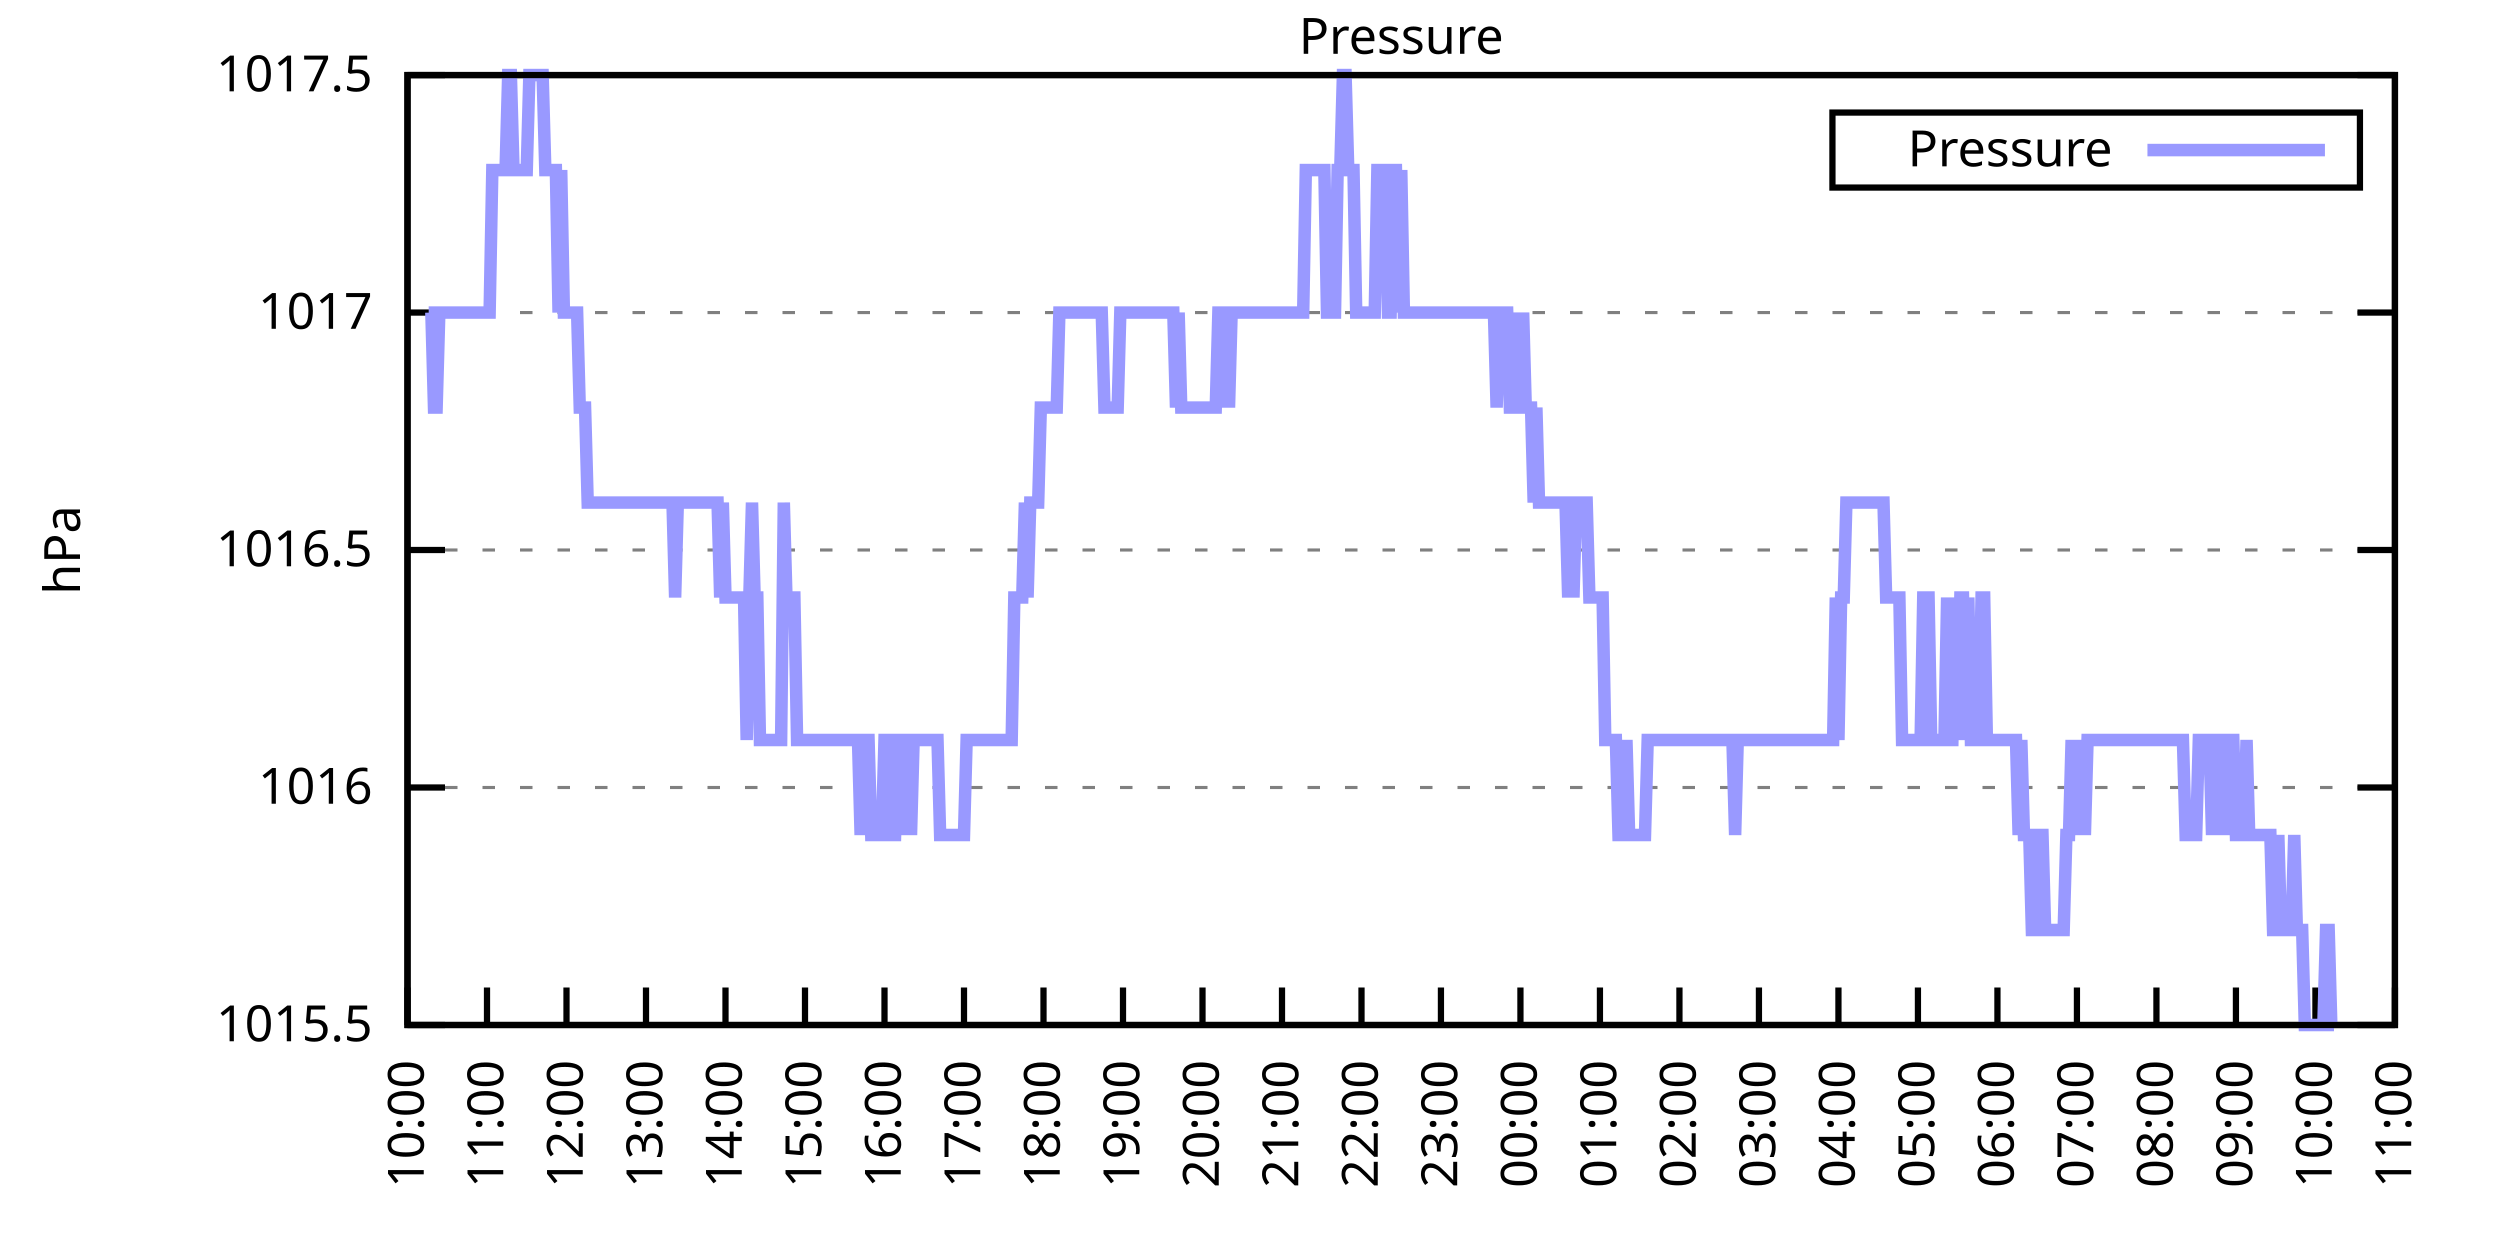
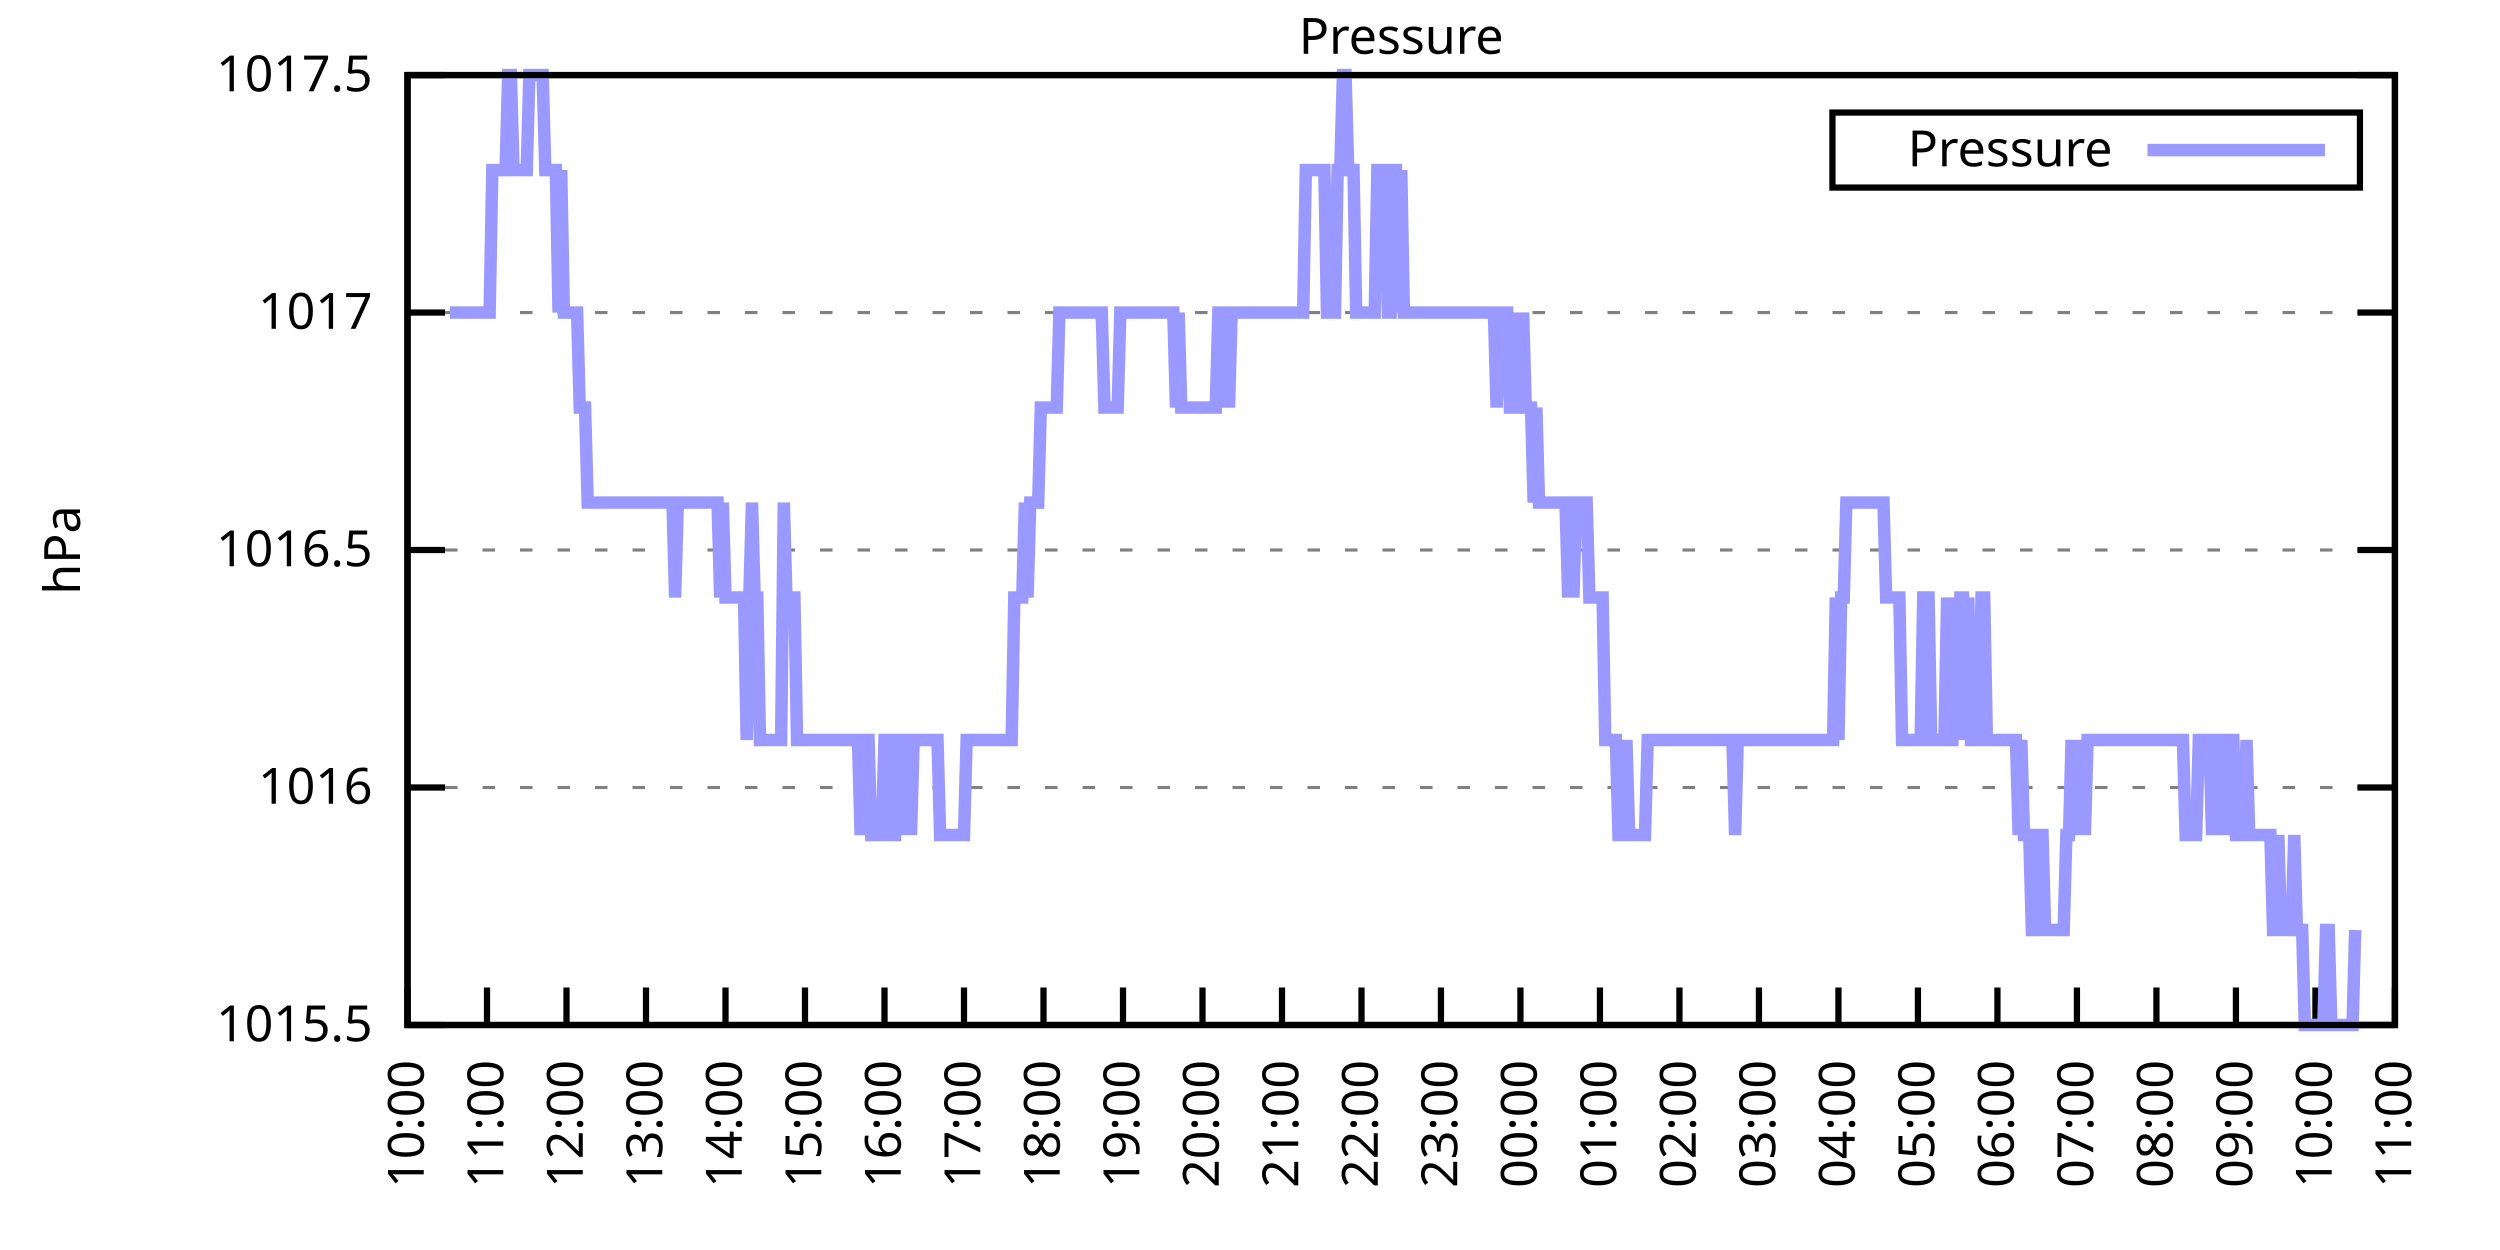
<svg xmlns="http://www.w3.org/2000/svg" xmlns:xlink="http://www.w3.org/1999/xlink" width="400" height="200" viewBox="0 0 400 200">
  <g id="gnuplot_canvas">
    <rect x="0" y="0" width="400" height="200" fill="none" />
    <defs>
      <circle id="gpDot" r="0.5" stroke-width="0.5" stroke="currentColor" />
      <path id="gpPt0" stroke-width="0.333" stroke="currentColor" d="M-1,0 h2 M0,-1 v2" />
      <path id="gpPt1" stroke-width="0.333" stroke="currentColor" d="M-1,-1 L1,1 M1,-1 L-1,1" />
      <path id="gpPt2" stroke-width="0.333" stroke="currentColor" d="M-1,0 L1,0 M0,-1 L0,1 M-1,-1 L1,1 M-1,1 L1,-1" />
      <rect id="gpPt3" stroke-width="0.333" stroke="currentColor" x="-1" y="-1" width="2" height="2" />
      <rect id="gpPt4" stroke-width="0.333" stroke="currentColor" fill="currentColor" x="-1" y="-1" width="2" height="2" />
      <circle id="gpPt5" stroke-width="0.333" stroke="currentColor" cx="0" cy="0" r="1" />
      <use xlink:href="#gpPt5" id="gpPt6" fill="currentColor" stroke="none" />
      <path id="gpPt7" stroke-width="0.333" stroke="currentColor" d="M0,-1.33 L-1.33,0.67 L1.33,0.67 z" />
      <use xlink:href="#gpPt7" id="gpPt8" fill="currentColor" stroke="none" />
      <use xlink:href="#gpPt7" id="gpPt9" stroke="currentColor" transform="rotate(180)" />
      <use xlink:href="#gpPt9" id="gpPt10" fill="currentColor" stroke="none" />
      <use xlink:href="#gpPt3" id="gpPt11" stroke="currentColor" transform="rotate(45)" />
      <use xlink:href="#gpPt11" id="gpPt12" fill="currentColor" stroke="none" />
      <path id="gpPt13" stroke-width="0.333" stroke="currentColor" d="M0,1.330 L1.265,0.411 L0.782,-1.067 L-0.782,-1.076 L-1.265,0.411 z" />
      <use xlink:href="#gpPt13" id="gpPt14" fill="currentColor" stroke="none" />
      <filter id="textbox" filterUnits="objectBoundingBox" x="0" y="0" height="1" width="1">
        <feFlood flood-color="white" flood-opacity="1" result="bgnd" />
        <feComposite in="SourceGraphic" in2="bgnd" operator="atop" />
      </filter>
      <filter id="greybox" filterUnits="objectBoundingBox" x="0" y="0" height="1" width="1">
        <feFlood flood-color="lightgrey" flood-opacity="1" result="grey" />
        <feComposite in="SourceGraphic" in2="grey" operator="atop" />
      </filter>
    </defs>
    <g fill="none" color="white" stroke="currentColor" stroke-width="1.00" stroke-linecap="butt" stroke-linejoin="miter">
</g>
    <g fill="none" color="black" stroke="currentColor" stroke-width="1.00" stroke-linecap="butt" stroke-linejoin="miter">
      <g stroke="none" shape-rendering="crispEdges">
        <polygon fill="rgb(255, 255, 255)" points="65.20,164.00 383.18,164.00 383.18,12.02 65.20,12.02 " />
      </g>
    </g>
    <g fill="none" color="black" stroke="currentColor" stroke-width="1.00" stroke-linecap="butt" stroke-linejoin="miter">
</g>
    <g fill="none" color="black" stroke="black" stroke-width="0.50" stroke-linecap="butt" stroke-linejoin="miter">
</g>
    <g fill="none" color="gray" stroke="currentColor" stroke-width="0.50" stroke-linecap="butt" stroke-linejoin="miter">
      <path stroke="gray" stroke-dasharray="2,4" class="gridline" d="M65.20,164.00 L383.19,164.00  " />
    </g>
    <g fill="none" color="gray" stroke="gray" stroke-width="1.00" stroke-linecap="butt" stroke-linejoin="miter">
</g>
    <g fill="none" color="black" stroke="currentColor" stroke-width="1.00" stroke-linecap="butt" stroke-linejoin="miter">
      <path stroke="black" d="M65.20,164.00 L71.20,164.00 M383.19,164.00 L377.19,164.00  " />
      <g transform="translate(59.60,166.60)" stroke="none" fill="black" font-family="Sans" font-size="8.00" text-anchor="end">
        <text>
          <tspan font-family="Sans"> 1015.5</tspan>
        </text>
      </g>
    </g>
    <g fill="none" color="black" stroke="currentColor" stroke-width="1.00" stroke-linecap="butt" stroke-linejoin="miter">
</g>
    <g fill="none" color="black" stroke="black" stroke-width="0.50" stroke-linecap="butt" stroke-linejoin="miter">
</g>
    <g fill="none" color="gray" stroke="currentColor" stroke-width="0.50" stroke-linecap="butt" stroke-linejoin="miter">
      <path stroke="gray" stroke-dasharray="2,4" class="gridline" d="M65.20,126.00 L383.19,126.00  " />
    </g>
    <g fill="none" color="gray" stroke="gray" stroke-width="1.00" stroke-linecap="butt" stroke-linejoin="miter">
</g>
    <g fill="none" color="black" stroke="currentColor" stroke-width="1.00" stroke-linecap="butt" stroke-linejoin="miter">
      <path stroke="black" d="M65.20,126.00 L71.20,126.00 M383.19,126.00 L377.19,126.00  " />
      <g transform="translate(59.60,128.60)" stroke="none" fill="black" font-family="Sans" font-size="8.00" text-anchor="end">
        <text>
          <tspan font-family="Sans"> 1016</tspan>
        </text>
      </g>
    </g>
    <g fill="none" color="black" stroke="currentColor" stroke-width="1.00" stroke-linecap="butt" stroke-linejoin="miter">
</g>
    <g fill="none" color="black" stroke="black" stroke-width="0.50" stroke-linecap="butt" stroke-linejoin="miter">
</g>
    <g fill="none" color="gray" stroke="currentColor" stroke-width="0.50" stroke-linecap="butt" stroke-linejoin="miter">
      <path stroke="gray" stroke-dasharray="2,4" class="gridline" d="M65.20,88.00 L383.19,88.00  " />
    </g>
    <g fill="none" color="gray" stroke="gray" stroke-width="1.00" stroke-linecap="butt" stroke-linejoin="miter">
</g>
    <g fill="none" color="black" stroke="currentColor" stroke-width="1.00" stroke-linecap="butt" stroke-linejoin="miter">
      <path stroke="black" d="M65.20,88.00 L71.20,88.00 M383.19,88.00 L377.19,88.00  " />
      <g transform="translate(59.60,90.60)" stroke="none" fill="black" font-family="Sans" font-size="8.00" text-anchor="end">
        <text>
          <tspan font-family="Sans"> 1016.5</tspan>
        </text>
      </g>
    </g>
    <g fill="none" color="black" stroke="currentColor" stroke-width="1.00" stroke-linecap="butt" stroke-linejoin="miter">
</g>
    <g fill="none" color="black" stroke="black" stroke-width="0.50" stroke-linecap="butt" stroke-linejoin="miter">
</g>
    <g fill="none" color="gray" stroke="currentColor" stroke-width="0.50" stroke-linecap="butt" stroke-linejoin="miter">
      <path stroke="gray" stroke-dasharray="2,4" class="gridline" d="M65.20,50.01 L383.19,50.01  " />
    </g>
    <g fill="none" color="gray" stroke="gray" stroke-width="1.00" stroke-linecap="butt" stroke-linejoin="miter">
</g>
    <g fill="none" color="black" stroke="currentColor" stroke-width="1.00" stroke-linecap="butt" stroke-linejoin="miter">
      <path stroke="black" d="M65.20,50.01 L71.20,50.01 M383.19,50.01 L377.19,50.01  " />
      <g transform="translate(59.60,52.61)" stroke="none" fill="black" font-family="Sans" font-size="8.00" text-anchor="end">
        <text>
          <tspan font-family="Sans"> 1017</tspan>
        </text>
      </g>
    </g>
    <g fill="none" color="black" stroke="currentColor" stroke-width="1.00" stroke-linecap="butt" stroke-linejoin="miter">
</g>
    <g fill="none" color="black" stroke="black" stroke-width="0.50" stroke-linecap="butt" stroke-linejoin="miter">
</g>
    <g fill="none" color="gray" stroke="currentColor" stroke-width="0.50" stroke-linecap="butt" stroke-linejoin="miter">
      <path stroke="gray" stroke-dasharray="2,4" class="gridline" d="M65.20,12.01 L383.19,12.01  " />
    </g>
    <g fill="none" color="gray" stroke="gray" stroke-width="1.00" stroke-linecap="butt" stroke-linejoin="miter">
</g>
    <g fill="none" color="black" stroke="currentColor" stroke-width="1.00" stroke-linecap="butt" stroke-linejoin="miter">
      <path stroke="black" d="M65.20,12.01 L71.20,12.01 M383.19,12.01 L377.19,12.01  " />
      <g transform="translate(59.60,14.61)" stroke="none" fill="black" font-family="Sans" font-size="8.00" text-anchor="end">
        <text>
          <tspan font-family="Sans"> 1017.5</tspan>
        </text>
      </g>
    </g>
    <g fill="none" color="black" stroke="currentColor" stroke-width="1.00" stroke-linecap="butt" stroke-linejoin="miter">
      <path stroke="black" d="M65.20,164.00 L65.20,158.00  " />
      <g transform="translate(67.80,169.60) rotate(270.00)" stroke="none" fill="black" font-family="Sans" font-size="8.00" text-anchor="end">
        <text>
          <tspan font-family="Sans">10:00</tspan>
        </text>
      </g>
    </g>
    <g fill="none" color="black" stroke="currentColor" stroke-width="1.00" stroke-linecap="butt" stroke-linejoin="miter">
      <path stroke="black" d="M77.92,164.00 L77.92,158.00  " />
      <g transform="translate(80.52,169.60) rotate(270.00)" stroke="none" fill="black" font-family="Sans" font-size="8.00" text-anchor="end">
        <text>
          <tspan font-family="Sans">11:00</tspan>
        </text>
      </g>
    </g>
    <g fill="none" color="black" stroke="currentColor" stroke-width="1.00" stroke-linecap="butt" stroke-linejoin="miter">
      <path stroke="black" d="M90.64,164.00 L90.64,158.00  " />
      <g transform="translate(93.24,169.60) rotate(270.00)" stroke="none" fill="black" font-family="Sans" font-size="8.00" text-anchor="end">
        <text>
          <tspan font-family="Sans">12:00</tspan>
        </text>
      </g>
    </g>
    <g fill="none" color="black" stroke="currentColor" stroke-width="1.00" stroke-linecap="butt" stroke-linejoin="miter">
      <path stroke="black" d="M103.36,164.00 L103.36,158.00  " />
      <g transform="translate(105.96,169.60) rotate(270.00)" stroke="none" fill="black" font-family="Sans" font-size="8.00" text-anchor="end">
        <text>
          <tspan font-family="Sans">13:00</tspan>
        </text>
      </g>
    </g>
    <g fill="none" color="black" stroke="currentColor" stroke-width="1.00" stroke-linecap="butt" stroke-linejoin="miter">
      <path stroke="black" d="M116.08,164.00 L116.08,158.00  " />
      <g transform="translate(118.68,169.60) rotate(270.00)" stroke="none" fill="black" font-family="Sans" font-size="8.00" text-anchor="end">
        <text>
          <tspan font-family="Sans">14:00</tspan>
        </text>
      </g>
    </g>
    <g fill="none" color="black" stroke="currentColor" stroke-width="1.00" stroke-linecap="butt" stroke-linejoin="miter">
      <path stroke="black" d="M128.80,164.00 L128.80,158.00  " />
      <g transform="translate(131.40,169.60) rotate(270.00)" stroke="none" fill="black" font-family="Sans" font-size="8.00" text-anchor="end">
        <text>
          <tspan font-family="Sans">15:00</tspan>
        </text>
      </g>
    </g>
    <g fill="none" color="black" stroke="currentColor" stroke-width="1.00" stroke-linecap="butt" stroke-linejoin="miter">
      <path stroke="black" d="M141.52,164.00 L141.52,158.00  " />
      <g transform="translate(144.12,169.60) rotate(270.00)" stroke="none" fill="black" font-family="Sans" font-size="8.00" text-anchor="end">
        <text>
          <tspan font-family="Sans">16:00</tspan>
        </text>
      </g>
    </g>
    <g fill="none" color="black" stroke="currentColor" stroke-width="1.00" stroke-linecap="butt" stroke-linejoin="miter">
      <path stroke="black" d="M154.24,164.00 L154.24,158.00  " />
      <g transform="translate(156.84,169.60) rotate(270.00)" stroke="none" fill="black" font-family="Sans" font-size="8.00" text-anchor="end">
        <text>
          <tspan font-family="Sans">17:00</tspan>
        </text>
      </g>
    </g>
    <g fill="none" color="black" stroke="currentColor" stroke-width="1.00" stroke-linecap="butt" stroke-linejoin="miter">
      <path stroke="black" d="M166.96,164.00 L166.96,158.00  " />
      <g transform="translate(169.56,169.60) rotate(270.00)" stroke="none" fill="black" font-family="Sans" font-size="8.00" text-anchor="end">
        <text>
          <tspan font-family="Sans">18:00</tspan>
        </text>
      </g>
    </g>
    <g fill="none" color="black" stroke="currentColor" stroke-width="1.00" stroke-linecap="butt" stroke-linejoin="miter">
      <path stroke="black" d="M179.68,164.00 L179.68,158.00  " />
      <g transform="translate(182.28,169.60) rotate(270.00)" stroke="none" fill="black" font-family="Sans" font-size="8.00" text-anchor="end">
        <text>
          <tspan font-family="Sans">19:00</tspan>
        </text>
      </g>
    </g>
    <g fill="none" color="black" stroke="currentColor" stroke-width="1.00" stroke-linecap="butt" stroke-linejoin="miter">
      <path stroke="black" d="M192.40,164.00 L192.40,158.00  " />
      <g transform="translate(195.00,169.60) rotate(270.00)" stroke="none" fill="black" font-family="Sans" font-size="8.00" text-anchor="end">
        <text>
          <tspan font-family="Sans">20:00</tspan>
        </text>
      </g>
    </g>
    <g fill="none" color="black" stroke="currentColor" stroke-width="1.00" stroke-linecap="butt" stroke-linejoin="miter">
      <path stroke="black" d="M205.12,164.00 L205.12,158.00  " />
      <g transform="translate(207.72,169.60) rotate(270.00)" stroke="none" fill="black" font-family="Sans" font-size="8.00" text-anchor="end">
        <text>
          <tspan font-family="Sans">21:00</tspan>
        </text>
      </g>
    </g>
    <g fill="none" color="black" stroke="currentColor" stroke-width="1.00" stroke-linecap="butt" stroke-linejoin="miter">
      <path stroke="black" d="M217.84,164.00 L217.84,158.00  " />
      <g transform="translate(220.44,169.60) rotate(270.00)" stroke="none" fill="black" font-family="Sans" font-size="8.00" text-anchor="end">
        <text>
          <tspan font-family="Sans">22:00</tspan>
        </text>
      </g>
    </g>
    <g fill="none" color="black" stroke="currentColor" stroke-width="1.00" stroke-linecap="butt" stroke-linejoin="miter">
      <path stroke="black" d="M230.55,164.00 L230.55,158.00  " />
      <g transform="translate(233.15,169.60) rotate(270.00)" stroke="none" fill="black" font-family="Sans" font-size="8.00" text-anchor="end">
        <text>
          <tspan font-family="Sans">23:00</tspan>
        </text>
      </g>
    </g>
    <g fill="none" color="black" stroke="currentColor" stroke-width="1.00" stroke-linecap="butt" stroke-linejoin="miter">
      <path stroke="black" d="M243.27,164.00 L243.27,158.00  " />
      <g transform="translate(245.87,169.60) rotate(270.00)" stroke="none" fill="black" font-family="Sans" font-size="8.00" text-anchor="end">
        <text>
          <tspan font-family="Sans">00:00</tspan>
        </text>
      </g>
    </g>
    <g fill="none" color="black" stroke="currentColor" stroke-width="1.00" stroke-linecap="butt" stroke-linejoin="miter">
      <path stroke="black" d="M255.99,164.00 L255.99,158.00  " />
      <g transform="translate(258.59,169.60) rotate(270.00)" stroke="none" fill="black" font-family="Sans" font-size="8.00" text-anchor="end">
        <text>
          <tspan font-family="Sans">01:00</tspan>
        </text>
      </g>
    </g>
    <g fill="none" color="black" stroke="currentColor" stroke-width="1.00" stroke-linecap="butt" stroke-linejoin="miter">
      <path stroke="black" d="M268.71,164.00 L268.71,158.00  " />
      <g transform="translate(271.31,169.60) rotate(270.00)" stroke="none" fill="black" font-family="Sans" font-size="8.00" text-anchor="end">
        <text>
          <tspan font-family="Sans">02:00</tspan>
        </text>
      </g>
    </g>
    <g fill="none" color="black" stroke="currentColor" stroke-width="1.00" stroke-linecap="butt" stroke-linejoin="miter">
      <path stroke="black" d="M281.43,164.00 L281.43,158.00  " />
      <g transform="translate(284.03,169.60) rotate(270.00)" stroke="none" fill="black" font-family="Sans" font-size="8.00" text-anchor="end">
        <text>
          <tspan font-family="Sans">03:00</tspan>
        </text>
      </g>
    </g>
    <g fill="none" color="black" stroke="currentColor" stroke-width="1.00" stroke-linecap="butt" stroke-linejoin="miter">
      <path stroke="black" d="M294.15,164.00 L294.15,158.00  " />
      <g transform="translate(296.75,169.60) rotate(270.00)" stroke="none" fill="black" font-family="Sans" font-size="8.00" text-anchor="end">
        <text>
          <tspan font-family="Sans">04:00</tspan>
        </text>
      </g>
    </g>
    <g fill="none" color="black" stroke="currentColor" stroke-width="1.00" stroke-linecap="butt" stroke-linejoin="miter">
      <path stroke="black" d="M306.87,164.00 L306.87,158.00  " />
      <g transform="translate(309.47,169.60) rotate(270.00)" stroke="none" fill="black" font-family="Sans" font-size="8.00" text-anchor="end">
        <text>
          <tspan font-family="Sans">05:00</tspan>
        </text>
      </g>
    </g>
    <g fill="none" color="black" stroke="currentColor" stroke-width="1.00" stroke-linecap="butt" stroke-linejoin="miter">
      <path stroke="black" d="M319.59,164.00 L319.59,158.00  " />
      <g transform="translate(322.19,169.60) rotate(270.00)" stroke="none" fill="black" font-family="Sans" font-size="8.00" text-anchor="end">
        <text>
          <tspan font-family="Sans">06:00</tspan>
        </text>
      </g>
    </g>
    <g fill="none" color="black" stroke="currentColor" stroke-width="1.00" stroke-linecap="butt" stroke-linejoin="miter">
      <path stroke="black" d="M332.31,164.00 L332.31,158.00  " />
      <g transform="translate(334.91,169.60) rotate(270.00)" stroke="none" fill="black" font-family="Sans" font-size="8.00" text-anchor="end">
        <text>
          <tspan font-family="Sans">07:00</tspan>
        </text>
      </g>
    </g>
    <g fill="none" color="black" stroke="currentColor" stroke-width="1.00" stroke-linecap="butt" stroke-linejoin="miter">
      <path stroke="black" d="M345.03,164.00 L345.03,158.00  " />
      <g transform="translate(347.63,169.60) rotate(270.00)" stroke="none" fill="black" font-family="Sans" font-size="8.00" text-anchor="end">
        <text>
          <tspan font-family="Sans">08:00</tspan>
        </text>
      </g>
    </g>
    <g fill="none" color="black" stroke="currentColor" stroke-width="1.00" stroke-linecap="butt" stroke-linejoin="miter">
      <path stroke="black" d="M357.75,164.00 L357.75,158.00  " />
      <g transform="translate(360.35,169.60) rotate(270.00)" stroke="none" fill="black" font-family="Sans" font-size="8.00" text-anchor="end">
        <text>
          <tspan font-family="Sans">09:00</tspan>
        </text>
      </g>
    </g>
    <g fill="none" color="black" stroke="currentColor" stroke-width="1.00" stroke-linecap="butt" stroke-linejoin="miter">
      <path stroke="black" d="M370.47,164.00 L370.47,158.00  " />
      <g transform="translate(373.07,169.60) rotate(270.00)" stroke="none" fill="black" font-family="Sans" font-size="8.00" text-anchor="end">
        <text>
          <tspan font-family="Sans">10:00</tspan>
        </text>
      </g>
    </g>
    <g fill="none" color="black" stroke="currentColor" stroke-width="1.00" stroke-linecap="butt" stroke-linejoin="miter">
      <path stroke="black" d="M383.19,164.00 L383.19,158.00  " />
      <g transform="translate(385.79,169.60) rotate(270.00)" stroke="none" fill="black" font-family="Sans" font-size="8.00" text-anchor="end">
        <text>
          <tspan font-family="Sans">11:00</tspan>
        </text>
      </g>
    </g>
    <g fill="none" color="black" stroke="currentColor" stroke-width="1.00" stroke-linecap="butt" stroke-linejoin="miter">
</g>
    <g fill="none" color="black" stroke="currentColor" stroke-width="1.00" stroke-linecap="butt" stroke-linejoin="miter">
      <path stroke="black" d="M65.20,12.01 L65.20,164.00 L383.19,164.00 L383.19,12.01 L65.20,12.01 Z  " />
    </g>
    <g fill="none" color="black" stroke="currentColor" stroke-width="1.00" stroke-linecap="butt" stroke-linejoin="miter">
</g>
    <g fill="none" color="black" stroke="currentColor" stroke-width="1.00" stroke-linecap="butt" stroke-linejoin="miter">
      <path stroke="black" d="M293.19,30.01 L293.19,18.01 L377.59,18.01 L377.59,30.01 L293.19,30.01 Z  " />
    </g>
    <g id="Pressure_plot_1">
      <g fill="none" color="white" stroke="black" stroke-width="2.00" stroke-linecap="butt" stroke-linejoin="miter">
</g>
      <g fill="none" color="black" stroke="currentColor" stroke-width="2.00" stroke-linecap="butt" stroke-linejoin="miter">
        <g transform="translate(337.99,26.61)" stroke="none" fill="black" font-family="Sans" font-size="8.00" text-anchor="end">
          <text>
            <tspan font-family="Sans">Pressure</tspan>
          </text>
        </g>
      </g>
      <g fill="none" color="black" stroke="currentColor" stroke-width="2.00" stroke-linecap="butt" stroke-linejoin="miter">
-         <path stroke="rgb(153, 153, 255)" d="M343.59,24.01 L371.99,24.01 M68.59,50.01 L69.02,50.01 L69.44,65.21 L69.86,65.21 L70.29,50.01 L70.71,50.01   L71.14,50.01 L71.56,50.01 L71.98,50.01 L72.41,50.01 L72.83,50.01 L73.26,50.01 L73.68,50.01 L74.10,50.01   L74.53,50.01 L74.95,50.01 L75.38,50.01 L75.80,50.01 L76.22,50.01 L76.65,50.01 L77.07,50.01 L77.50,50.01   L77.92,50.01 L78.34,50.01 L78.77,27.21 L79.19,27.21 L79.62,27.21 L80.04,27.21 L80.46,27.21 L80.89,27.21   L81.31,12.01 L81.74,12.01 L82.16,27.21 L82.58,27.21 L83.01,27.21 L83.43,27.21 L83.86,27.21 L84.28,27.21   L84.70,12.01 L85.13,12.01 L85.55,12.01 L85.98,12.01 L86.40,12.01 L86.82,12.01 L87.25,27.21 L87.67,27.21   L88.10,27.21 L88.52,27.21 L88.94,27.21 L89.37,50.01 L89.79,27.21 L90.22,50.01 L90.64,50.01 L91.06,50.01   L91.49,50.01 L91.91,50.01 L92.34,50.01 L92.76,65.21 L93.18,65.21 L93.61,65.21 L94.03,80.41 L94.46,80.41   L94.88,80.41 L95.30,80.41 L95.73,80.41 L96.15,80.41 L96.58,80.41 L97.00,80.41 L97.42,80.41 L97.85,80.41   L98.27,80.41 L98.69,80.41 L99.12,80.41 L99.54,80.41 L99.97,80.41 L100.39,80.41 L100.81,80.41 L101.24,80.41   L101.66,80.41 L102.09,80.41 L102.51,80.41 L102.93,80.41 L103.36,80.41 L103.78,80.41 L104.21,80.41 L104.63,80.41   L105.05,80.41 L105.48,80.41 L105.90,80.41 L106.33,80.41 L106.75,80.41 L107.17,80.41 L107.60,80.41 L108.02,95.60   L108.45,80.41 L108.87,80.41 L109.29,80.41 L109.72,80.41 L110.14,80.41 L110.57,80.41 L110.99,80.41 L111.41,80.41   L111.84,80.41 L112.26,80.41 L112.69,80.41 L113.11,80.41 L113.53,80.41 L113.96,80.41 L114.38,80.41 L114.81,80.41   L115.23,95.60 L115.65,80.41 L116.08,95.60 L116.50,95.60 L116.93,95.60 L117.35,95.60 L117.77,95.60 L118.20,95.60   L118.62,95.60 L119.05,95.60 L119.47,118.40 L119.89,95.60 L120.32,80.41 L120.74,95.60 L121.17,95.60 L121.59,118.40   L122.01,118.40 L122.44,118.40 L122.86,118.40 L123.29,118.40 L123.71,118.40 L124.13,118.40 L124.56,118.40 L124.98,118.40   L125.41,80.41 L125.83,95.60 L126.25,95.60 L126.68,95.60 L127.10,95.60 L127.53,118.40 L127.95,118.40 L128.37,118.40   L128.80,118.40 L129.22,118.40 L129.65,118.40 L130.07,118.40 L130.49,118.40 L130.92,118.40 L131.34,118.40 L131.77,118.40   L132.19,118.40 L132.61,118.40 L133.04,118.40 L133.46,118.40 L133.89,118.40 L134.31,118.40 L134.73,118.40 L135.16,118.40   L135.58,118.40 L136.01,118.40 L136.43,118.40 L136.85,118.40 L137.28,118.40 L137.70,133.60 L138.13,118.40 L138.55,118.40   L138.97,118.40 L139.40,133.60 L139.82,133.60 L140.25,133.60 L140.67,133.60 L141.09,133.60 L141.52,118.40 L141.94,118.40   L142.37,118.40 L142.79,133.60 L143.21,133.60 L143.64,118.40 L144.06,118.40 L144.49,133.60 L144.91,118.40 L145.33,118.40   L145.76,133.60 L146.18,118.40 L146.61,118.40 L147.03,118.40 L147.45,118.40 L147.88,118.40 L148.30,118.40 L148.73,118.40   L149.15,118.40 L149.57,118.40 L150.00,118.40 L150.42,133.60 L150.85,133.60 L151.27,133.60 L151.69,133.60 L152.12,133.60   L152.54,133.60 L152.97,133.60 L153.39,133.60 L153.81,133.60 L154.24,133.60 L154.66,118.40 L155.09,118.40 L155.51,118.40   L155.93,118.40 L156.36,118.40 L156.78,118.40 L157.21,118.40 L157.63,118.40 L158.05,118.40 L158.48,118.40 L158.90,118.40   L159.33,118.40 L159.75,118.40 L160.17,118.40 L160.60,118.40 L161.02,118.40 L161.44,118.40 L161.87,118.40 L162.29,95.60   L162.72,95.60 L163.14,95.60 L163.56,95.60 L163.99,80.41 L164.41,95.60 L164.84,80.41 L165.26,80.41 L165.68,80.41   L166.11,80.41 L166.53,65.21 L166.96,65.21 L167.38,65.21 L167.80,65.21 L168.23,65.21 L168.65,65.21 L169.08,65.21   L169.50,50.01 L169.92,50.01 L170.35,50.01 L170.77,50.01 L171.20,50.01 L171.62,50.01 L172.04,50.01 L172.47,50.01   L172.89,50.01 L173.32,50.01 L173.74,50.01 L174.16,50.01 L174.59,50.01 L175.01,50.01 L175.44,50.01 L175.86,50.01   L176.28,50.01 L176.71,65.21 L177.13,65.21 L177.56,65.21 L177.98,65.21 L178.40,65.21 L178.83,65.21 L179.25,50.01   L179.68,50.01 L180.10,50.01 L180.52,50.01 L180.95,50.01 L181.37,50.01 L181.80,50.01 L182.22,50.01 L182.64,50.01   L183.07,50.01 L183.49,50.01 L183.92,50.01 L184.34,50.01 L184.76,50.01 L185.19,50.01 L185.61,50.01 L186.04,50.01   L186.46,50.01 L186.88,50.01 L187.31,50.01 L187.73,50.01 L188.16,65.21 L188.58,50.01 L189.00,65.21 L189.43,65.21   L189.85,65.21 L190.28,65.21 L190.70,65.21 L191.12,65.21 L191.55,65.21 L191.97,65.21 L192.40,65.21 L192.82,65.21   L193.24,65.21 L193.67,65.21 L194.09,65.21 L194.52,65.21 L194.94,50.01 L195.36,50.01 L195.79,65.21 L196.21,50.01   L196.64,65.21 L197.06,50.01 L197.48,50.01 L197.91,50.01 L198.33,50.01 L198.76,50.01 L199.18,50.01 L199.60,50.01   L200.03,50.01 L200.45,50.01 L200.88,50.01 L201.30,50.01 L201.72,50.01 L202.15,50.01 L202.57,50.01 L203.00,50.01   L203.42,50.01 L203.84,50.01 L204.27,50.01 L204.69,50.01 L205.12,50.01 L205.54,50.01 L205.96,50.01 L206.39,50.01   L206.81,50.01 L207.24,50.01 L207.66,50.01 L208.08,50.01 L208.51,50.01 L208.93,27.21 L209.36,27.21 L209.78,27.21   L210.20,27.21 L210.63,27.21 L211.05,27.21 L211.48,27.21 L211.90,27.21 L212.32,50.01 L212.75,50.01 L213.17,50.01   L213.60,50.01 L214.02,27.21 L214.44,27.21 L214.87,12.01 L215.29,12.01 L215.72,27.21 L216.14,27.21 L216.56,27.21   L216.99,50.01 L217.41,50.01 L217.84,50.01 L218.26,50.01 L218.68,50.01 L219.11,50.01 L219.53,50.01 L219.96,50.01   L220.38,27.21 L220.80,27.21 L221.23,27.21 L221.65,27.21 L222.08,50.01 L222.50,50.01 L222.92,27.21 L223.35,27.21   L223.77,50.01 L224.20,27.21 L224.62,50.01 L225.04,50.01 L225.47,50.01 L225.89,50.01 L226.31,50.01 L226.74,50.01   L227.16,50.01 L227.59,50.01 L228.01,50.01 L228.43,50.01 L228.86,50.01 L229.28,50.01 L229.71,50.01 L230.13,50.01   L230.55,50.01 L230.98,50.01 L231.40,50.01 L231.83,50.01 L232.25,50.01 L232.67,50.01 L233.10,50.01 L233.52,50.01   L233.95,50.01 L234.37,50.01 L234.79,50.01 L235.22,50.01 L235.64,50.01 L236.07,50.01 L236.49,50.01 L236.91,50.01   L237.34,50.01 L237.76,50.01 L238.19,50.01 L238.61,50.01 L239.03,50.01 L239.46,65.21 L239.88,50.01 L240.31,50.01   L240.73,50.01 L241.15,50.01 L241.58,65.21 L242.00,65.21 L242.43,65.21 L242.85,50.01 L243.27,65.21 L243.70,50.01   L244.12,65.21 L244.55,65.21 L244.97,65.21 L245.39,80.41 L245.82,65.21 L246.24,80.41 L246.67,80.41 L247.09,80.41   L247.51,80.41 L247.94,80.41 L248.36,80.41 L248.79,80.41 L249.21,80.41 L249.63,80.41 L250.06,80.41 L250.48,80.41   L250.91,95.60 L251.33,80.41 L251.75,95.60 L252.18,80.41 L252.60,80.41 L253.03,80.41 L253.45,80.41 L253.87,80.41   L254.30,95.60 L254.72,95.60 L255.15,95.60 L255.57,95.60 L255.99,95.60 L256.42,95.60 L256.84,118.40 L257.27,118.40   L257.69,118.40 L258.11,118.40 L258.54,118.40 L258.96,133.60 L259.39,133.60 L259.81,133.60 L260.23,118.40 L260.66,133.60   L261.08,133.60 L261.51,133.60 L261.93,133.60 L262.35,133.60 L262.78,133.60 L263.20,133.60 L263.63,118.40 L264.05,118.40   L264.47,118.40 L264.90,118.40 L265.32,118.40 L265.75,118.40 L266.17,118.40 L266.59,118.40 L267.02,118.40 L267.44,118.40   L267.87,118.40 L268.29,118.40 L268.71,118.40 L269.14,118.40 L269.56,118.40 L269.99,118.40 L270.41,118.40 L270.83,118.40   L271.26,118.40 L271.68,118.40 L272.11,118.40 L272.53,118.40 L272.95,118.40 L273.38,118.40 L273.80,118.40 L274.23,118.40   L274.65,118.40 L275.07,118.40 L275.50,118.40 L275.92,118.40 L276.35,118.40 L276.77,118.40 L277.19,118.40 L277.62,133.60   L278.04,118.40 L278.47,118.40 L278.89,118.40 L279.31,118.40 L279.74,118.40 L280.16,118.40 L280.59,118.40 L281.01,118.40   L281.43,118.40 L281.86,118.40 L282.28,118.40 L282.71,118.40 L283.13,118.40 L283.55,118.40 L283.98,118.40 L284.40,118.40   L284.83,118.40 L285.25,118.40 L285.67,118.40 L286.10,118.40 L286.52,118.40 L286.95,118.40 L287.37,118.40 L287.79,118.40   L288.22,118.40 L288.64,118.40 L289.06,118.40 L289.49,118.40 L289.91,118.40 L290.34,118.40 L290.76,118.40 L291.18,118.40   L291.61,118.40 L292.03,118.40 L292.46,118.40 L292.88,118.40 L293.30,118.40 L293.73,95.60 L294.15,118.40 L294.58,95.60   L295.00,95.60 L295.42,80.41 L295.85,80.41 L296.27,80.41 L296.70,80.41 L297.12,80.41 L297.54,80.41 L297.97,80.41   L298.39,80.41 L298.82,80.41 L299.24,80.41 L299.66,80.41 L300.09,80.41 L300.51,80.41 L300.94,80.41 L301.36,80.41   L301.78,95.60 L302.21,95.60 L302.63,95.60 L303.06,95.60 L303.48,95.60 L303.90,95.60 L304.33,118.40 L304.75,118.40   L305.18,118.40 L305.60,118.40 L306.02,118.40 L306.45,118.40 L306.87,118.40 L307.30,118.40 L307.72,95.60 L308.14,95.60   L308.57,95.60 L308.99,118.40 L309.42,118.40 L309.84,118.40 L310.26,118.40 L310.69,118.40 L311.11,118.40 L311.54,95.60   L311.96,118.40 L312.38,118.40 L312.81,95.60 L313.23,118.40 L313.66,95.60 L314.08,95.60 L314.50,118.40 L314.93,95.60   L315.35,118.40 L315.78,118.40 L316.20,118.40 L316.62,118.40 L317.05,95.60 L317.47,95.60 L317.90,118.40 L318.32,118.40   L318.74,118.40 L319.17,118.40 L319.59,118.40 L320.02,118.40 L320.44,118.40 L320.86,118.40 L321.29,118.40 L321.71,118.40   L322.14,118.40 L322.56,118.40 L322.98,133.60 L323.41,118.40 L323.83,133.60 L324.26,133.60 L324.68,133.60 L325.10,148.80   L325.53,148.80 L325.95,133.60 L326.38,133.60 L326.80,133.60 L327.22,148.80 L327.65,148.80 L328.07,148.80 L328.50,148.80   L328.92,148.80 L329.34,148.80 L329.77,148.80 L330.19,148.80 L330.62,133.60 L331.04,133.60 L331.46,118.40 L331.89,133.60   L332.31,118.40 L332.74,133.60 L333.16,118.40 L333.58,133.60 L334.01,118.40 L334.43,118.40 L334.86,118.40 L335.28,118.40   L335.70,118.40 L336.13,118.40 L336.55,118.40 L336.98,118.40 L337.40,118.40 L337.82,118.40 L338.25,118.40 L338.67,118.40   L339.10,118.40 L339.52,118.40 L339.94,118.40 L340.37,118.40 L340.79,118.40 L341.22,118.40 L341.64,118.40 L342.06,118.40   L342.49,118.40 L342.91,118.40 L343.34,118.40 L343.76,118.40 L344.18,118.40 L344.61,118.40 L345.03,118.40 L345.46,118.40   L345.88,118.40 L346.30,118.40 L346.73,118.40 L347.15,118.40 L347.58,118.40 L348.00,118.40 L348.42,118.40 L348.85,118.40   L349.27,118.40 L349.70,133.60 L350.12,133.60 L350.54,133.60 L350.97,133.60 L351.39,133.60 L351.81,118.40 L352.24,118.40   L352.66,118.40 L353.09,118.40 L353.51,118.40 L353.93,133.60 L354.36,118.40 L354.78,118.40 L355.21,133.60 L355.63,118.40   L356.05,118.40 L356.48,133.60 L356.90,118.40 L357.33,118.40 L357.75,133.60 L358.17,133.60 L358.60,133.60 L359.02,133.60   L359.45,118.40 L359.87,133.60 L360.29,133.60 L360.72,133.60 L361.14,133.60 L361.57,133.60 L361.99,133.60 L362.41,133.60   L362.84,133.60 L363.26,133.60 L363.69,148.80 L364.11,148.80 L364.53,133.60 L364.96,148.80 L365.38,148.80 L365.81,148.80   L366.23,148.80 L366.65,148.80 L367.08,133.60 L367.50,148.80 L367.93,148.80 L368.35,148.80 L368.77,164.00 L369.20,164.00   L369.62,164.00 L370.05,164.00 L370.47,164.00 L370.89,164.00 L371.32,164.00 L371.74,164.00 L372.17,148.80 L372.59,148.80   L373.01,164.00 L373.44,164.00  " />
+         <path stroke="rgb(153, 153, 255)" d="M343.59,24.01 L371.99,24.01 M71.98,50.01 L72.41,50.01 L72.83,50.01 L73.26,50.01 L73.68,50.01 L74.10,50.01   L74.53,50.01 L74.95,50.01 L75.38,50.01 L75.80,50.01 L76.22,50.01 L76.65,50.01 L77.07,50.01 L77.50,50.01   L77.92,50.01 L78.34,50.01 L78.77,27.21 L79.19,27.21 L79.62,27.21 L80.04,27.21 L80.46,27.21 L80.89,27.21   L81.31,12.01 L81.74,12.01 L82.16,27.21 L82.58,27.21 L83.01,27.21 L83.43,27.21 L83.86,27.21 L84.28,27.21   L84.70,12.01 L85.13,12.01 L85.55,12.01 L85.98,12.01 L86.40,12.01 L86.82,12.01 L87.25,27.21 L87.67,27.21   L88.10,27.21 L88.52,27.21 L88.94,27.21 L89.37,50.01 L89.79,27.21 L90.22,50.01 L90.64,50.01 L91.06,50.01   L91.49,50.01 L91.91,50.01 L92.34,50.01 L92.76,65.21 L93.18,65.21 L93.61,65.21 L94.03,80.41 L94.46,80.41   L94.88,80.41 L95.30,80.41 L95.73,80.41 L96.15,80.41 L96.58,80.41 L97.00,80.41 L97.42,80.41 L97.85,80.41   L98.27,80.41 L98.69,80.41 L99.12,80.41 L99.54,80.41 L99.97,80.41 L100.39,80.41 L100.81,80.41 L101.24,80.41   L101.66,80.41 L102.09,80.41 L102.51,80.41 L102.93,80.41 L103.36,80.41 L103.78,80.41 L104.21,80.41 L104.63,80.41   L105.05,80.41 L105.48,80.41 L105.90,80.41 L106.33,80.41 L106.75,80.41 L107.17,80.41 L107.60,80.41 L108.02,95.60   L108.45,80.41 L108.87,80.41 L109.29,80.41 L109.72,80.41 L110.14,80.41 L110.57,80.41 L110.99,80.41 L111.41,80.41   L111.84,80.41 L112.26,80.41 L112.69,80.41 L113.11,80.41 L113.53,80.41 L113.96,80.41 L114.38,80.41 L114.81,80.41   L115.23,95.60 L115.65,80.41 L116.08,95.60 L116.50,95.60 L116.93,95.60 L117.35,95.60 L117.77,95.60 L118.20,95.60   L118.62,95.60 L119.05,95.60 L119.47,118.40 L119.89,95.60 L120.32,80.41 L120.74,95.60 L121.17,95.60 L121.59,118.40   L122.01,118.40 L122.44,118.40 L122.86,118.40 L123.29,118.40 L123.71,118.40 L124.13,118.40 L124.56,118.40 L124.98,118.40   L125.41,80.41 L125.83,95.60 L126.25,95.60 L126.68,95.60 L127.10,95.60 L127.53,118.40 L127.95,118.40 L128.37,118.40   L128.80,118.40 L129.22,118.40 L129.65,118.40 L130.07,118.40 L130.49,118.40 L130.92,118.40 L131.34,118.40 L131.77,118.40   L132.19,118.40 L132.61,118.40 L133.04,118.40 L133.46,118.40 L133.89,118.40 L134.31,118.40 L134.73,118.40 L135.16,118.40   L135.58,118.40 L136.01,118.40 L136.43,118.40 L136.85,118.40 L137.28,118.40 L137.70,133.60 L138.13,118.40 L138.55,118.40   L138.97,118.40 L139.40,133.60 L139.82,133.60 L140.25,133.60 L140.67,133.60 L141.09,133.60 L141.52,118.40 L141.94,118.40   L142.37,118.40 L142.79,133.60 L143.21,133.60 L143.64,118.40 L144.06,118.40 L144.49,133.60 L144.91,118.40 L145.33,118.40   L145.76,133.60 L146.18,118.40 L146.61,118.40 L147.03,118.40 L147.45,118.40 L147.88,118.40 L148.30,118.40 L148.73,118.40   L149.15,118.40 L149.57,118.40 L150.00,118.40 L150.42,133.60 L150.85,133.60 L151.27,133.60 L151.69,133.60 L152.12,133.60   L152.54,133.60 L152.97,133.60 L153.39,133.60 L153.81,133.60 L154.24,133.60 L154.66,118.40 L155.09,118.40 L155.51,118.40   L155.93,118.40 L156.36,118.40 L156.78,118.40 L157.21,118.40 L157.63,118.40 L158.05,118.40 L158.48,118.40 L158.90,118.40   L159.33,118.40 L159.75,118.40 L160.17,118.40 L160.60,118.40 L161.02,118.40 L161.44,118.40 L161.87,118.40 L162.29,95.60   L162.72,95.60 L163.14,95.60 L163.56,95.60 L163.99,80.41 L164.41,95.60 L164.84,80.41 L165.26,80.41 L165.68,80.41   L166.11,80.41 L166.53,65.21 L166.96,65.21 L167.38,65.21 L167.80,65.21 L168.23,65.21 L168.65,65.21 L169.08,65.21   L169.50,50.01 L169.92,50.01 L170.35,50.01 L170.77,50.01 L171.20,50.01 L171.62,50.01 L172.04,50.01 L172.47,50.01   L172.89,50.01 L173.32,50.01 L173.74,50.01 L174.16,50.01 L174.59,50.01 L175.01,50.01 L175.44,50.01 L175.86,50.01   L176.28,50.01 L176.71,65.21 L177.13,65.21 L177.56,65.21 L177.98,65.21 L178.40,65.21 L178.83,65.21 L179.25,50.01   L179.68,50.01 L180.10,50.01 L180.52,50.01 L180.95,50.01 L181.37,50.01 L181.80,50.01 L182.22,50.01 L182.64,50.01   L183.07,50.01 L183.49,50.01 L183.92,50.01 L184.34,50.01 L184.76,50.01 L185.19,50.01 L185.61,50.01 L186.04,50.01   L186.46,50.01 L186.88,50.01 L187.31,50.01 L187.73,50.01 L188.16,65.21 L188.58,50.01 L189.00,65.21 L189.43,65.21   L189.85,65.21 L190.28,65.21 L190.70,65.21 L191.12,65.21 L191.55,65.21 L191.97,65.21 L192.40,65.21 L192.82,65.21   L193.24,65.21 L193.67,65.21 L194.09,65.21 L194.52,65.21 L194.94,50.01 L195.36,50.01 L195.79,65.21 L196.21,50.01   L196.64,65.21 L197.06,50.01 L197.48,50.01 L197.91,50.01 L198.33,50.01 L198.76,50.01 L199.18,50.01 L199.60,50.01   L200.03,50.01 L200.45,50.01 L200.88,50.01 L201.30,50.01 L201.72,50.01 L202.15,50.01 L202.57,50.01 L203.00,50.01   L203.42,50.01 L203.84,50.01 L204.27,50.01 L204.69,50.01 L205.12,50.01 L205.54,50.01 L205.96,50.01 L206.39,50.01   L206.81,50.01 L207.24,50.01 L207.66,50.01 L208.08,50.01 L208.51,50.01 L208.93,27.21 L209.36,27.21 L209.78,27.21   L210.20,27.21 L210.63,27.21 L211.05,27.21 L211.48,27.21 L211.90,27.21 L212.32,50.01 L212.75,50.01 L213.17,50.01   L213.60,50.01 L214.02,27.21 L214.44,27.21 L214.87,12.01 L215.29,12.01 L215.72,27.21 L216.14,27.21 L216.56,27.21   L216.99,50.01 L217.41,50.01 L217.84,50.01 L218.26,50.01 L218.68,50.01 L219.11,50.01 L219.53,50.01 L219.96,50.01   L220.38,27.21 L220.80,27.21 L221.23,27.21 L221.65,27.21 L222.08,50.01 L222.50,50.01 L222.92,27.21 L223.35,27.21   L223.77,50.01 L224.20,27.21 L224.62,50.01 L225.04,50.01 L225.47,50.01 L225.89,50.01 L226.31,50.01 L226.74,50.01   L227.16,50.01 L227.59,50.01 L228.01,50.01 L228.43,50.01 L228.86,50.01 L229.28,50.01 L229.71,50.01 L230.13,50.01   L230.55,50.01 L230.98,50.01 L231.40,50.01 L231.83,50.01 L232.25,50.01 L232.67,50.01 L233.10,50.01 L233.52,50.01   L233.95,50.01 L234.37,50.01 L234.79,50.01 L235.22,50.01 L235.64,50.01 L236.07,50.01 L236.49,50.01 L236.91,50.01   L237.34,50.01 L237.76,50.01 L238.19,50.01 L238.61,50.01 L239.03,50.01 L239.46,65.21 L239.88,50.01 L240.31,50.01   L240.73,50.01 L241.15,50.01 L241.58,65.21 L242.00,65.21 L242.43,65.21 L242.85,50.01 L243.27,65.21 L243.70,50.01   L244.12,65.21 L244.55,65.21 L244.97,65.21 L245.39,80.41 L245.82,65.21 L246.24,80.41 L246.67,80.41 L247.09,80.41   L247.51,80.41 L247.94,80.41 L248.36,80.41 L248.79,80.41 L249.21,80.41 L249.63,80.41 L250.06,80.41 L250.48,80.41   L250.91,95.60 L251.33,80.41 L251.75,95.60 L252.18,80.41 L252.60,80.41 L253.03,80.41 L253.45,80.41 L253.87,80.41   L254.30,95.60 L254.72,95.60 L255.15,95.60 L255.57,95.60 L255.99,95.60 L256.42,95.60 L256.84,118.40 L257.27,118.40   L257.69,118.40 L258.11,118.40 L258.54,118.40 L258.96,133.60 L259.39,133.60 L259.81,133.60 L260.23,118.40 L260.66,133.60   L261.08,133.60 L261.51,133.60 L261.93,133.60 L262.35,133.60 L262.78,133.60 L263.20,133.60 L263.63,118.40 L264.05,118.40   L264.47,118.40 L264.90,118.40 L265.32,118.40 L265.75,118.40 L266.17,118.40 L266.59,118.40 L267.02,118.40 L267.44,118.40   L267.87,118.40 L268.29,118.40 L268.71,118.40 L269.14,118.40 L269.56,118.40 L269.99,118.40 L270.41,118.40 L270.83,118.40   L271.26,118.40 L271.68,118.40 L272.11,118.40 L272.53,118.40 L272.95,118.40 L273.38,118.40 L273.80,118.40 L274.23,118.40   L274.65,118.40 L275.07,118.40 L275.50,118.40 L275.92,118.40 L276.35,118.40 L276.77,118.40 L277.19,118.40 L277.62,133.60   L278.04,118.40 L278.47,118.40 L278.89,118.40 L279.31,118.40 L279.74,118.40 L280.16,118.40 L280.59,118.40 L281.01,118.40   L281.43,118.40 L281.86,118.40 L282.28,118.40 L282.71,118.40 L283.13,118.40 L283.55,118.40 L283.98,118.40 L284.40,118.40   L284.83,118.40 L285.25,118.40 L285.67,118.40 L286.10,118.40 L286.52,118.40 L286.95,118.40 L287.37,118.40 L287.79,118.40   L288.22,118.40 L288.64,118.40 L289.06,118.40 L289.49,118.40 L289.91,118.40 L290.34,118.40 L290.76,118.40 L291.18,118.40   L291.61,118.40 L292.03,118.40 L292.46,118.40 L292.88,118.40 L293.30,118.40 L293.73,95.60 L294.15,118.40 L294.58,95.60   L295.00,95.60 L295.42,80.41 L295.85,80.41 L296.27,80.41 L296.70,80.41 L297.12,80.41 L297.54,80.41 L297.97,80.41   L298.39,80.41 L298.82,80.41 L299.24,80.41 L299.66,80.41 L300.09,80.41 L300.51,80.41 L300.94,80.41 L301.36,80.41   L301.78,95.60 L302.21,95.60 L302.63,95.60 L303.06,95.60 L303.48,95.60 L303.90,95.60 L304.33,118.40 L304.75,118.40   L305.18,118.40 L305.60,118.40 L306.02,118.40 L306.45,118.40 L306.87,118.40 L307.30,118.40 L307.72,95.60 L308.14,95.60   L308.57,95.60 L308.99,118.40 L309.42,118.40 L309.84,118.40 L310.26,118.40 L310.69,118.40 L311.11,118.40 L311.54,95.60   L311.96,118.40 L312.38,118.40 L312.81,95.60 L313.23,118.40 L313.66,95.60 L314.08,95.60 L314.50,118.40 L314.93,95.60   L315.35,118.40 L315.78,118.40 L316.20,118.40 L316.62,118.40 L317.05,95.60 L317.47,95.60 L317.90,118.40 L318.32,118.40   L318.74,118.40 L319.17,118.40 L319.59,118.40 L320.02,118.40 L320.44,118.40 L320.86,118.40 L321.29,118.40 L321.71,118.40   L322.14,118.40 L322.56,118.40 L322.98,133.60 L323.41,118.40 L323.83,133.60 L324.26,133.60 L324.68,133.60 L325.10,148.80   L325.53,148.80 L325.95,133.60 L326.38,133.60 L326.80,133.60 L327.22,148.80 L327.65,148.80 L328.07,148.80 L328.50,148.80   L328.92,148.80 L329.34,148.80 L329.77,148.80 L330.19,148.80 L330.62,133.60 L331.04,133.60 L331.46,118.40 L331.89,133.60   L332.31,118.40 L332.74,133.60 L333.16,118.40 L333.58,133.60 L334.01,118.40 L334.43,118.40 L334.86,118.40 L335.28,118.40   L335.70,118.40 L336.13,118.40 L336.55,118.40 L336.98,118.40 L337.40,118.40 L337.82,118.40 L338.25,118.40 L338.67,118.40   L339.10,118.40 L339.52,118.40 L339.94,118.40 L340.37,118.40 L340.79,118.40 L341.22,118.40 L341.64,118.40 L342.06,118.40   L342.49,118.40 L342.91,118.40 L343.34,118.40 L343.76,118.40 L344.18,118.40 L344.61,118.40 L345.03,118.40 L345.46,118.40   L345.88,118.40 L346.30,118.40 L346.73,118.40 L347.15,118.40 L347.58,118.40 L348.00,118.40 L348.42,118.40 L348.85,118.40   L349.27,118.40 L349.70,133.60 L350.12,133.60 L350.54,133.60 L350.97,133.60 L351.39,133.60 L351.81,118.40 L352.24,118.40   L352.66,118.40 L353.09,118.40 L353.51,118.40 L353.93,133.60 L354.36,118.40 L354.78,118.40 L355.21,133.60 L355.63,118.40   L356.05,118.40 L356.48,133.60 L356.90,118.40 L357.33,118.40 L357.75,133.60 L358.17,133.60 L358.60,133.60 L359.02,133.60   L359.45,118.40 L359.87,133.60 L360.29,133.60 L360.72,133.60 L361.14,133.60 L361.57,133.60 L361.99,133.60 L362.41,133.60   L362.84,133.60 L363.26,133.60 L363.69,148.80 L364.11,148.80 L364.53,133.60 L364.96,148.80 L365.38,148.80 L365.81,148.80   L366.23,148.80 L366.65,148.80 L367.08,133.60 L367.50,148.80 L367.93,148.80 L368.35,148.80 L368.77,164.00 L369.20,164.00   L369.62,164.00 L370.05,164.00 L370.47,164.00 L370.89,164.00 L371.32,164.00 L371.74,164.00 L372.17,148.80 L372.59,148.80   L373.01,164.00 L373.44,164.00 L373.86,164.00 L374.29,164.00 L374.71,164.00 L375.13,164.00 L375.56,164.00 L375.98,164.00   L376.41,164.00 L376.83,148.80  " />
      </g>
    </g>
    <g fill="none" color="black" stroke="currentColor" stroke-width="2.00" stroke-linecap="butt" stroke-linejoin="miter">
</g>
    <g fill="none" color="black" stroke="black" stroke-width="1.00" stroke-linecap="butt" stroke-linejoin="miter">
</g>
    <g fill="none" color="black" stroke="currentColor" stroke-width="1.00" stroke-linecap="butt" stroke-linejoin="miter">
      <path stroke="black" d="M65.20,12.01 L65.20,164.00 L383.19,164.00 L383.19,12.01 L65.20,12.01 Z  " />
      <g transform="translate(12.80,88.01) rotate(270.00)" stroke="none" fill="black" font-family="Sans" font-size="8.00" text-anchor="middle">
        <text>
          <tspan font-family="Sans">hPa</tspan>
        </text>
      </g>
    </g>
    <g fill="none" color="black" stroke="currentColor" stroke-width="1.00" stroke-linecap="butt" stroke-linejoin="miter">
</g>
    <g fill="none" color="black" stroke="currentColor" stroke-width="1.00" stroke-linecap="butt" stroke-linejoin="miter">
      <g transform="translate(224.19,8.61)" stroke="none" fill="black" font-family="Sans" font-size="8.00" text-anchor="middle">
        <text>
          <tspan font-family="Sans">Pressure</tspan>
        </text>
      </g>
    </g>
    <g fill="none" color="black" stroke="currentColor" stroke-width="1.00" stroke-linecap="butt" stroke-linejoin="miter">
</g>
  </g>
</svg>
